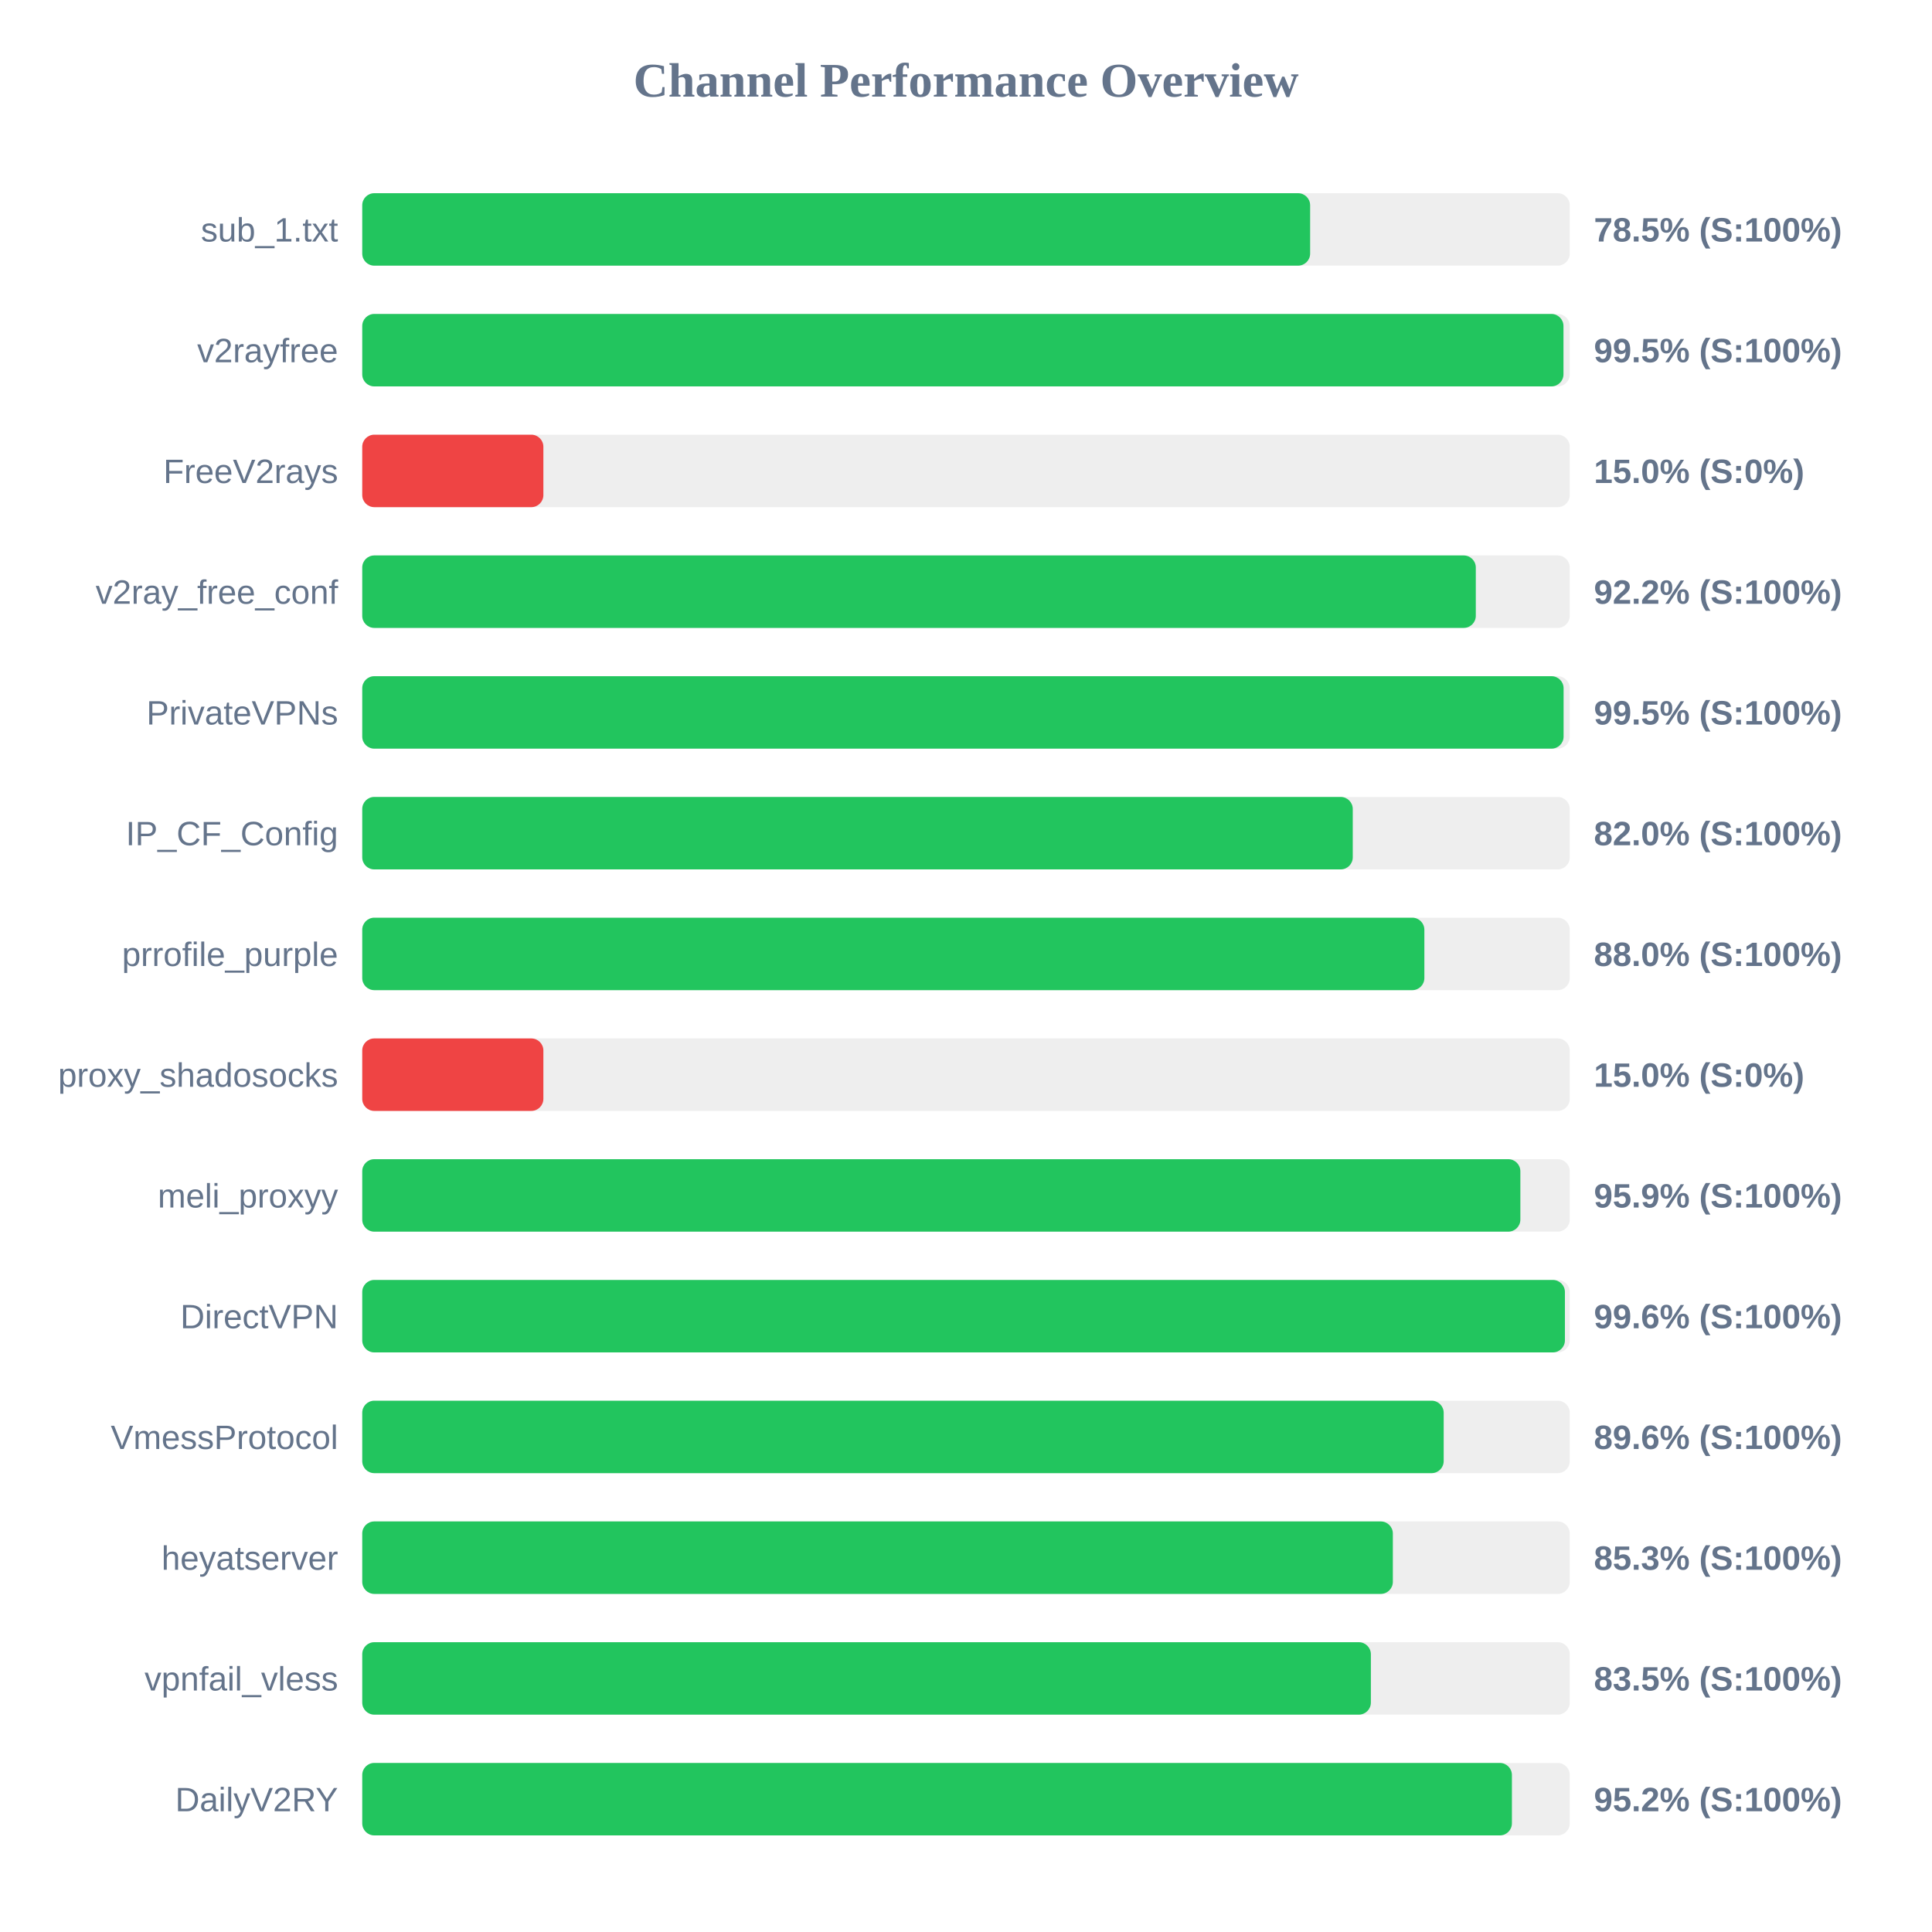
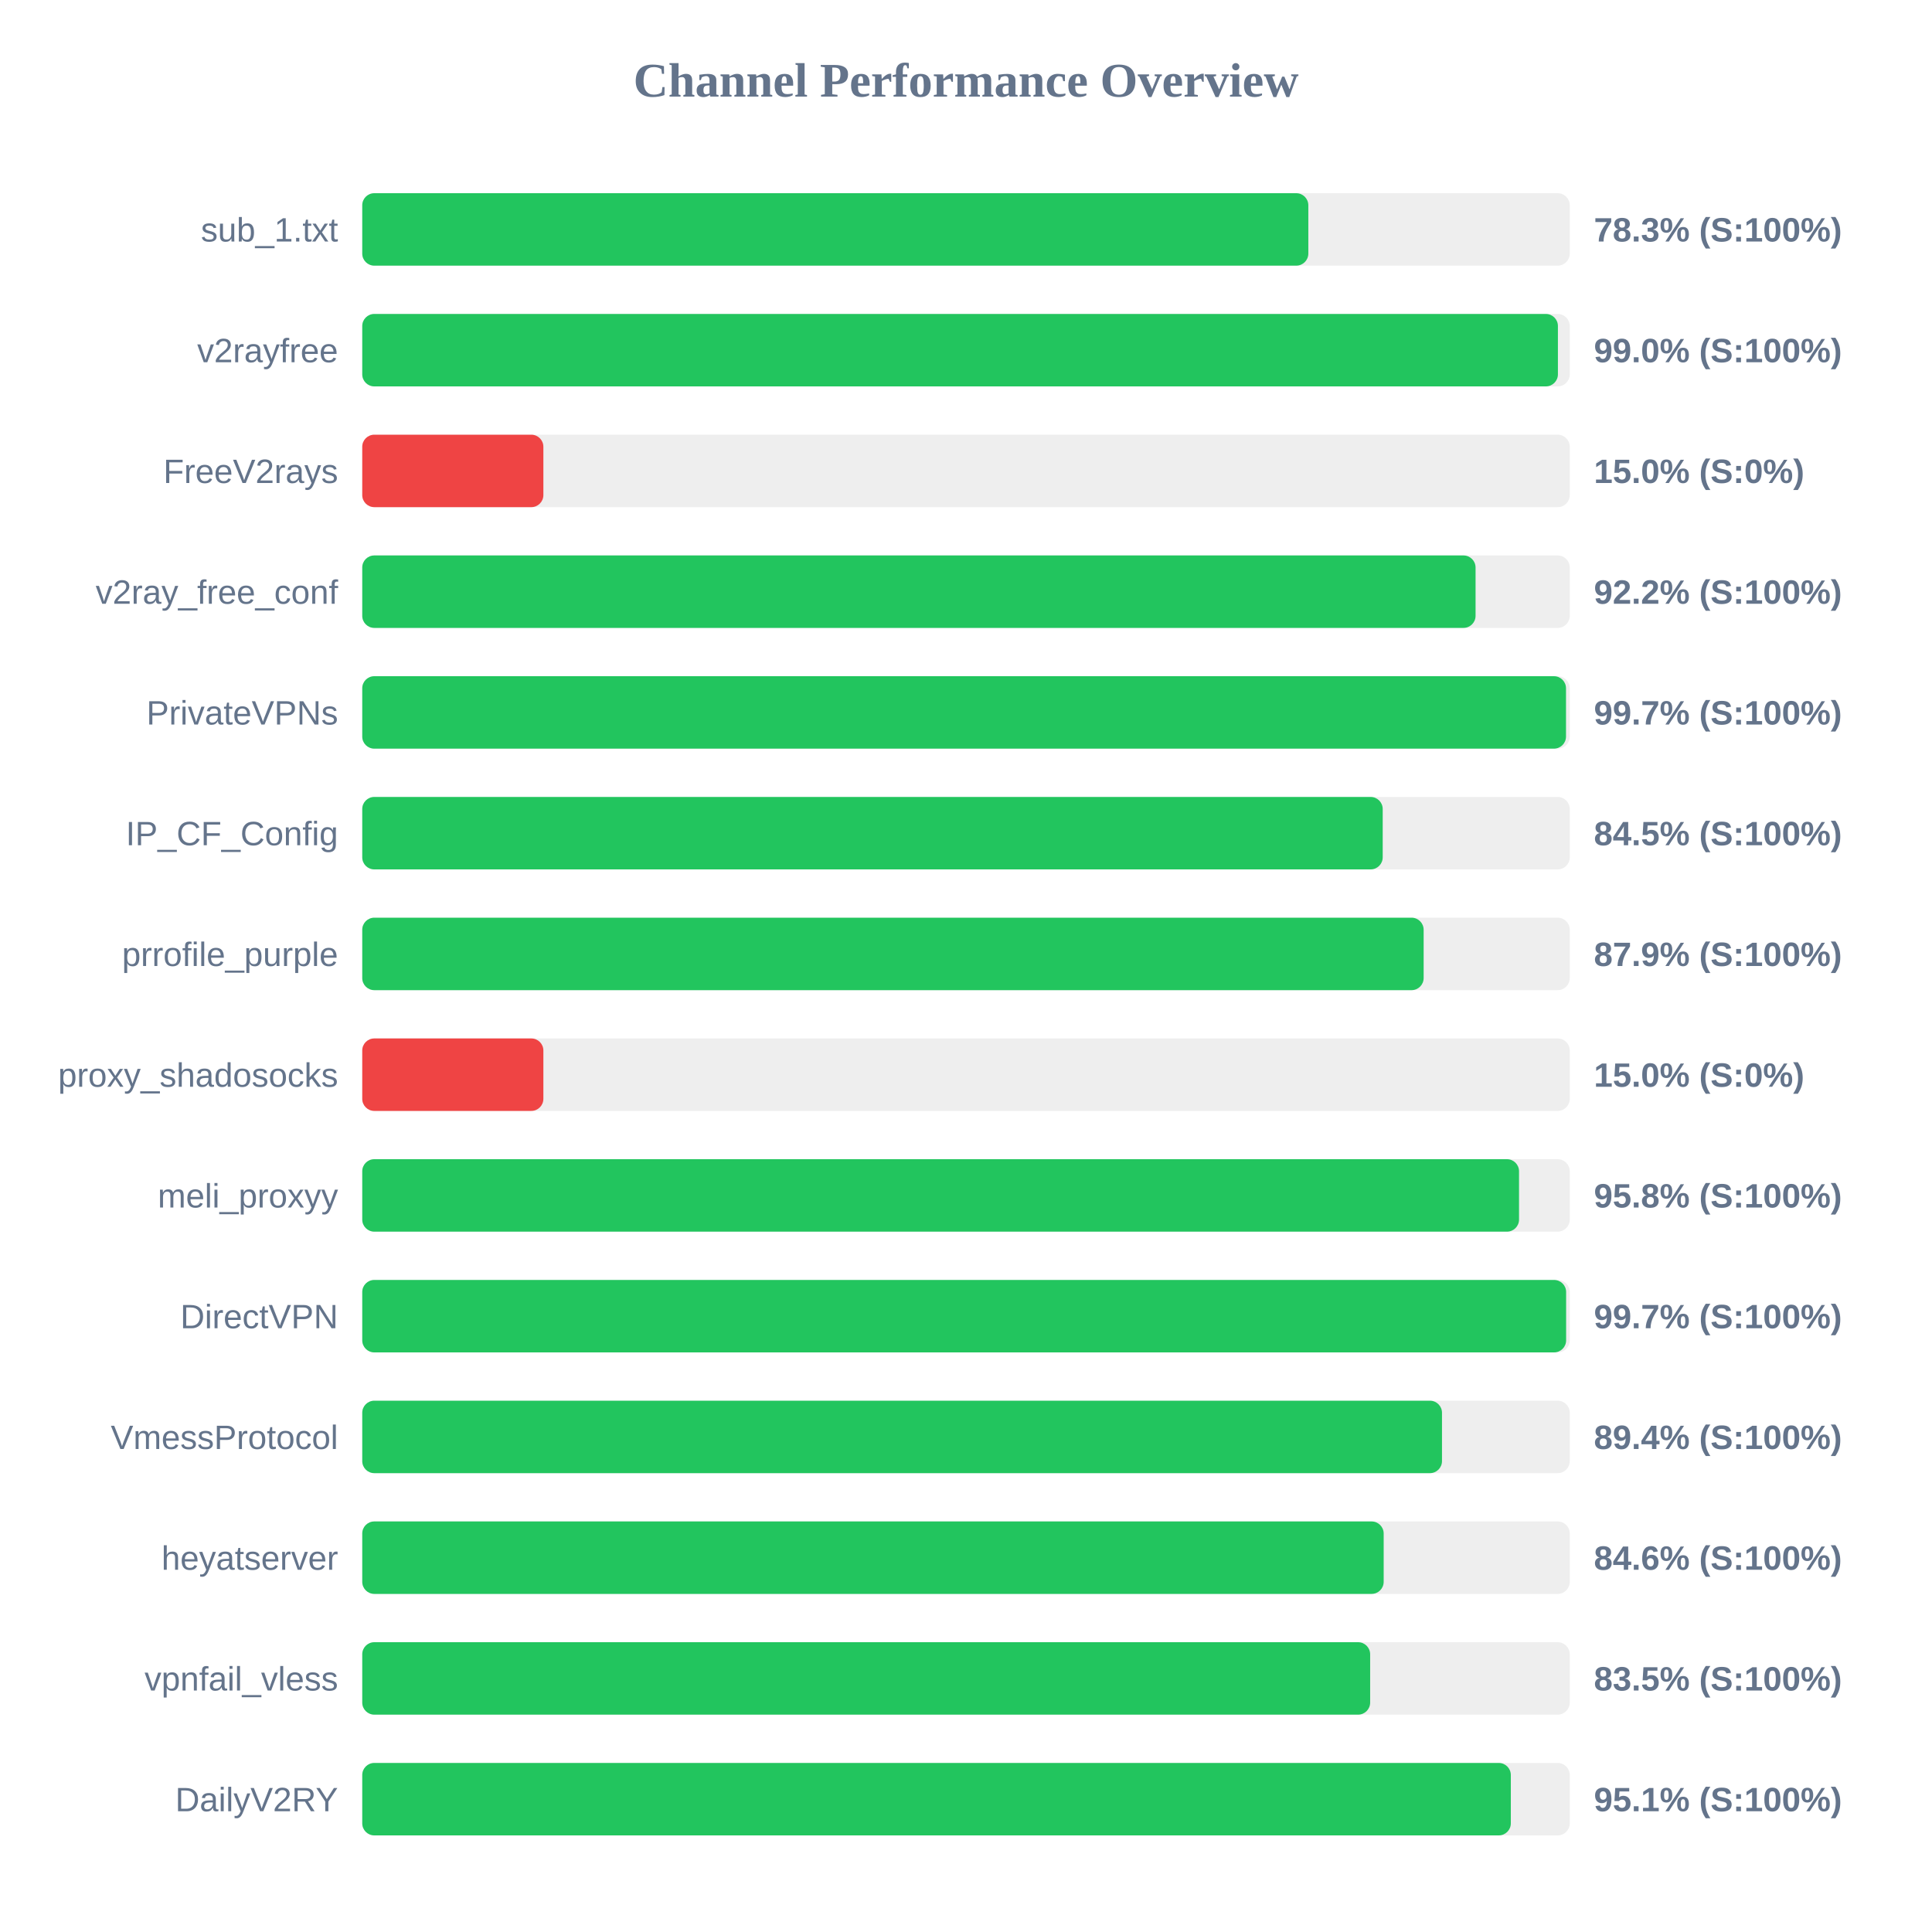
<svg xmlns="http://www.w3.org/2000/svg" width="800" height="800" version="1.1">
  <style>
        .row { font: 14px Arial; fill: #64748b; }
        .score { font: bold 14px Arial; fill: #64748b; }
    </style>
  <text x="400" y="40" text-anchor="middle" font-size="20px" font-weight="bold" fill="#64748b">Channel Performance Overview</text>
  <rect x="150" y="80" width="500" height="30" fill="#eee" rx="5" />
-   <rect x="150" y="80" width="392.5" height="30" fill="#22c55e" rx="5" />
+   <rect x="150" y="80" width="391.75" height="30" fill="#22c55e" rx="5" />
  <text x="140" y="100" text-anchor="end" class="row">sub_1.txt</text>
-   <text x="660" y="100" text-anchor="start" class="score">78.5% (S:100%)</text>
+   <text x="660" y="100" text-anchor="start" class="score">78.3% (S:100%)</text>
  <rect x="150" y="130" width="500" height="30" fill="#eee" rx="5" />
-   <rect x="150" y="130" width="497.4" height="30" fill="#22c55e" rx="5" />
+   <rect x="150" y="130" width="495.1" height="30" fill="#22c55e" rx="5" />
  <text x="140" y="150" text-anchor="end" class="row">v2rayfree</text>
-   <text x="660" y="150" text-anchor="start" class="score">99.5% (S:100%)</text>
+   <text x="660" y="150" text-anchor="start" class="score">99.0% (S:100%)</text>
  <rect x="150" y="180" width="500" height="30" fill="#eee" rx="5" />
  <rect x="150" y="180" width="75.0" height="30" fill="#ef4444" rx="5" />
  <text x="140" y="200" text-anchor="end" class="row">FreeV2rays</text>
  <text x="660" y="200" text-anchor="start" class="score">15.0% (S:0%)</text>
  <rect x="150" y="230" width="500" height="30" fill="#eee" rx="5" />
-   <rect x="150" y="230" width="461.1" height="30" fill="#22c55e" rx="5" />
+   <rect x="150" y="230" width="461.0" height="30" fill="#22c55e" rx="5" />
  <text x="140" y="250" text-anchor="end" class="row">v2ray_free_conf</text>
  <text x="660" y="250" text-anchor="start" class="score">92.2% (S:100%)</text>
  <rect x="150" y="280" width="500" height="30" fill="#eee" rx="5" />
-   <rect x="150" y="280" width="497.45" height="30" fill="#22c55e" rx="5" />
+   <rect x="150" y="280" width="498.45" height="30" fill="#22c55e" rx="5" />
  <text x="140" y="300" text-anchor="end" class="row">PrivateVPNs</text>
-   <text x="660" y="300" text-anchor="start" class="score">99.5% (S:100%)</text>
+   <text x="660" y="300" text-anchor="start" class="score">99.7% (S:100%)</text>
  <rect x="150" y="330" width="500" height="30" fill="#eee" rx="5" />
-   <rect x="150" y="330" width="410.15" height="30" fill="#22c55e" rx="5" />
+   <rect x="150" y="330" width="422.55" height="30" fill="#22c55e" rx="5" />
  <text x="140" y="350" text-anchor="end" class="row">IP_CF_Config</text>
-   <text x="660" y="350" text-anchor="start" class="score">82.0% (S:100%)</text>
+   <text x="660" y="350" text-anchor="start" class="score">84.5% (S:100%)</text>
  <rect x="150" y="380" width="500" height="30" fill="#eee" rx="5" />
-   <rect x="150" y="380" width="439.8" height="30" fill="#22c55e" rx="5" />
+   <rect x="150" y="380" width="439.5" height="30" fill="#22c55e" rx="5" />
  <text x="140" y="400" text-anchor="end" class="row">prrofile_purple</text>
-   <text x="660" y="400" text-anchor="start" class="score">88.0% (S:100%)</text>
+   <text x="660" y="400" text-anchor="start" class="score">87.9% (S:100%)</text>
  <rect x="150" y="430" width="500" height="30" fill="#eee" rx="5" />
  <rect x="150" y="430" width="75.0" height="30" fill="#ef4444" rx="5" />
  <text x="140" y="450" text-anchor="end" class="row">proxy_shadosocks</text>
  <text x="660" y="450" text-anchor="start" class="score">15.0% (S:0%)</text>
  <rect x="150" y="480" width="500" height="30" fill="#eee" rx="5" />
-   <rect x="150" y="480" width="479.55" height="30" fill="#22c55e" rx="5" />
+   <rect x="150" y="480" width="479.0" height="30" fill="#22c55e" rx="5" />
  <text x="140" y="500" text-anchor="end" class="row">meli_proxyy</text>
-   <text x="660" y="500" text-anchor="start" class="score">95.9% (S:100%)</text>
+   <text x="660" y="500" text-anchor="start" class="score">95.8% (S:100%)</text>
  <rect x="150" y="530" width="500" height="30" fill="#eee" rx="5" />
-   <rect x="150" y="530" width="498.0" height="30" fill="#22c55e" rx="5" />
+   <rect x="150" y="530" width="498.5" height="30" fill="#22c55e" rx="5" />
  <text x="140" y="550" text-anchor="end" class="row">DirectVPN</text>
-   <text x="660" y="550" text-anchor="start" class="score">99.6% (S:100%)</text>
+   <text x="660" y="550" text-anchor="start" class="score">99.7% (S:100%)</text>
  <rect x="150" y="580" width="500" height="30" fill="#eee" rx="5" />
-   <rect x="150" y="580" width="447.8" height="30" fill="#22c55e" rx="5" />
+   <rect x="150" y="580" width="447.1" height="30" fill="#22c55e" rx="5" />
  <text x="140" y="600" text-anchor="end" class="row">VmessProtocol</text>
-   <text x="660" y="600" text-anchor="start" class="score">89.6% (S:100%)</text>
+   <text x="660" y="600" text-anchor="start" class="score">89.4% (S:100%)</text>
  <rect x="150" y="630" width="500" height="30" fill="#eee" rx="5" />
-   <rect x="150" y="630" width="426.75" height="30" fill="#22c55e" rx="5" />
+   <rect x="150" y="630" width="422.95" height="30" fill="#22c55e" rx="5" />
  <text x="140" y="650" text-anchor="end" class="row">heyatserver</text>
-   <text x="660" y="650" text-anchor="start" class="score">85.3% (S:100%)</text>
+   <text x="660" y="650" text-anchor="start" class="score">84.6% (S:100%)</text>
  <rect x="150" y="680" width="500" height="30" fill="#eee" rx="5" />
-   <rect x="150" y="680" width="417.65" height="30" fill="#22c55e" rx="5" />
+   <rect x="150" y="680" width="417.35" height="30" fill="#22c55e" rx="5" />
  <text x="140" y="700" text-anchor="end" class="row">vpnfail_vless</text>
  <text x="660" y="700" text-anchor="start" class="score">83.5% (S:100%)</text>
  <rect x="150" y="730" width="500" height="30" fill="#eee" rx="5" />
-   <rect x="150" y="730" width="476.05" height="30" fill="#22c55e" rx="5" />
+   <rect x="150" y="730" width="475.6" height="30" fill="#22c55e" rx="5" />
  <text x="140" y="750" text-anchor="end" class="row">DailyV2RY</text>
-   <text x="660" y="750" text-anchor="start" class="score">95.2% (S:100%)</text>
+   <text x="660" y="750" text-anchor="start" class="score">95.1% (S:100%)</text>
</svg>
